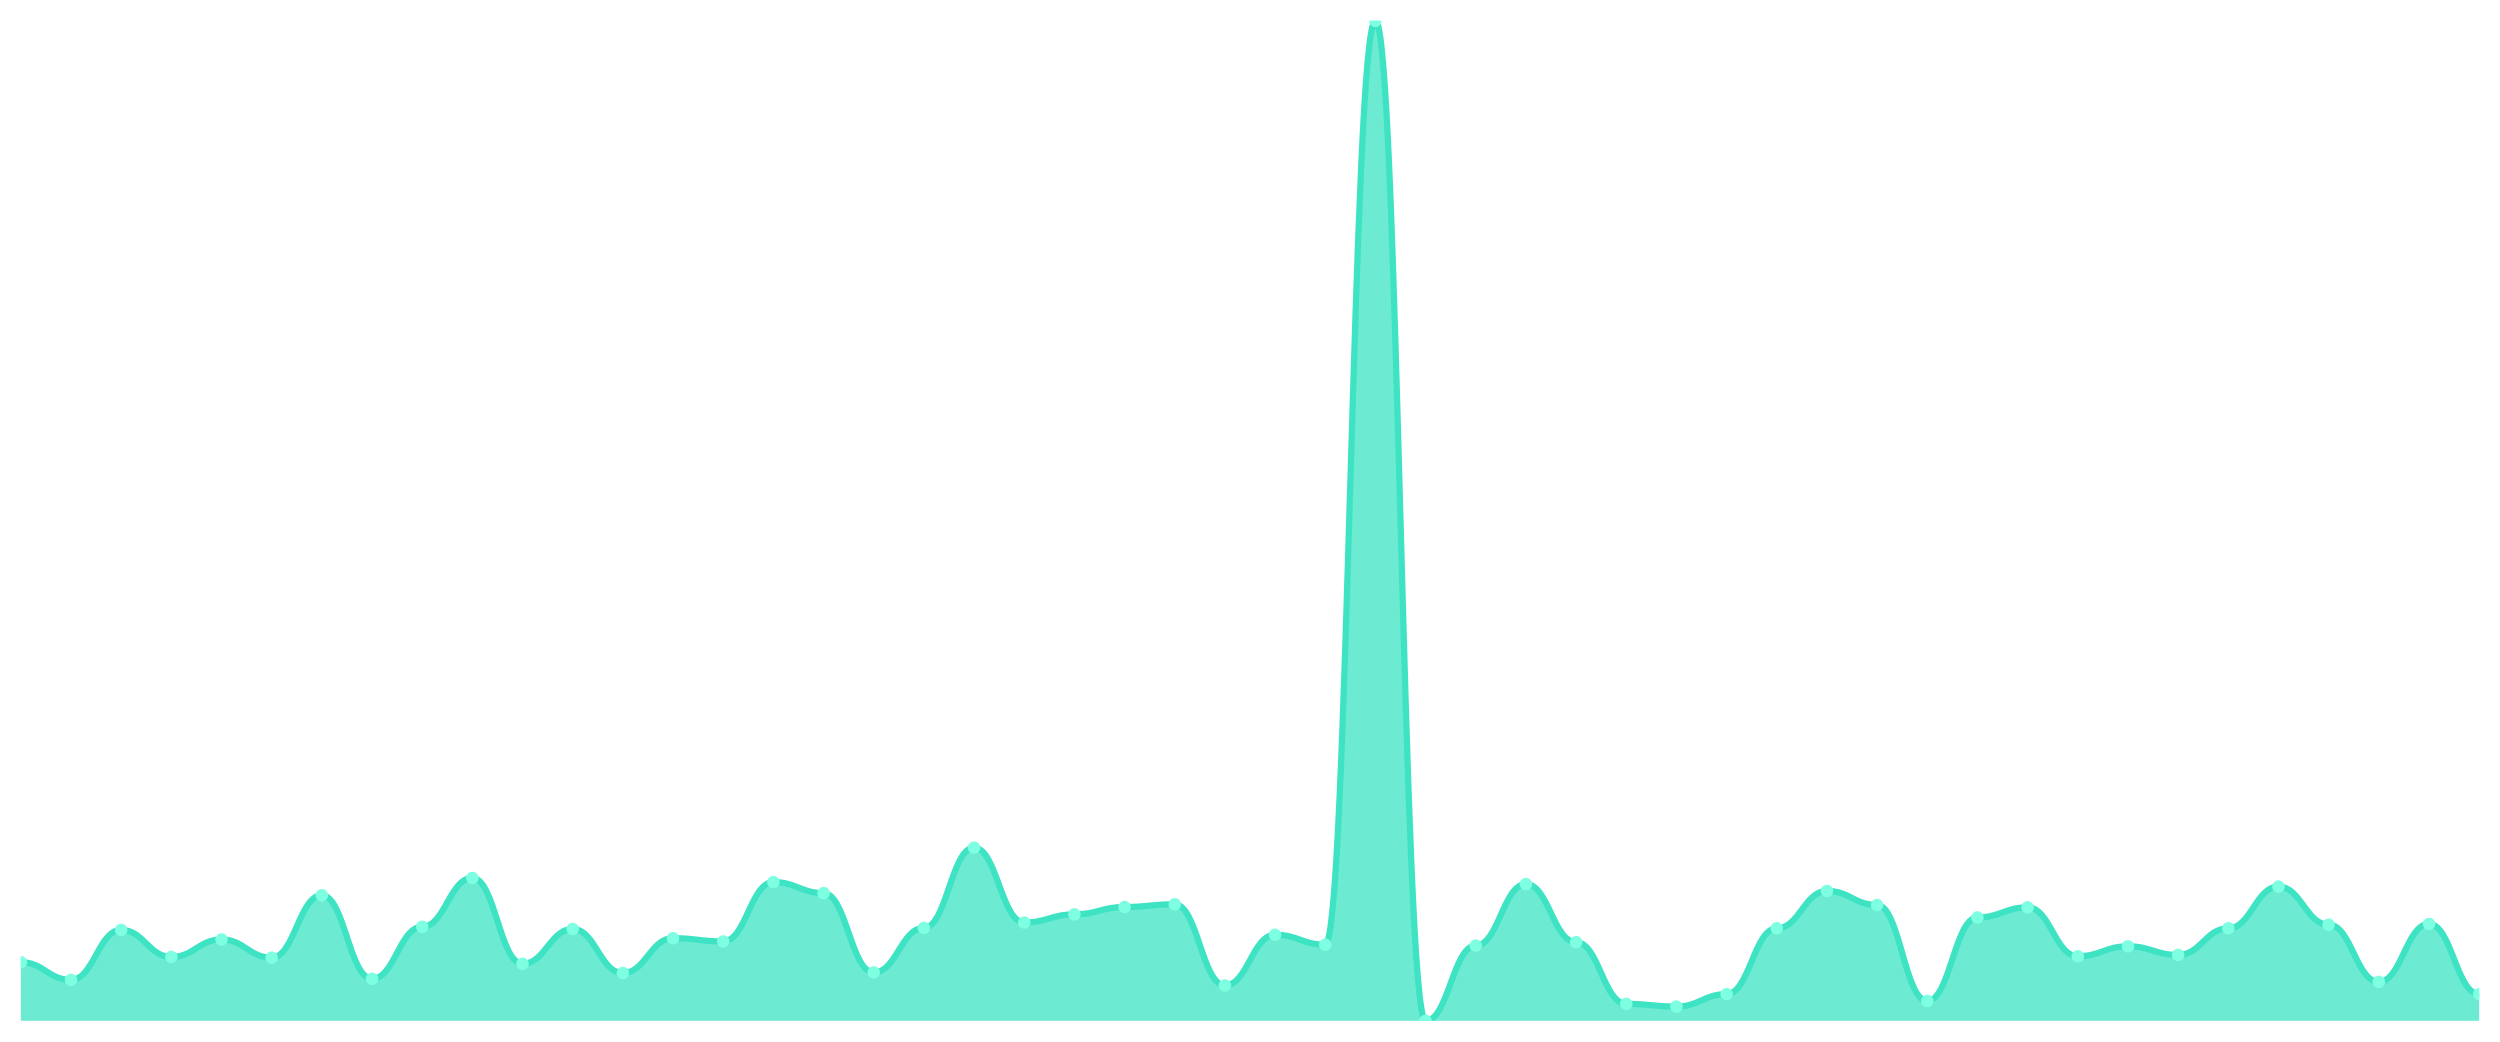
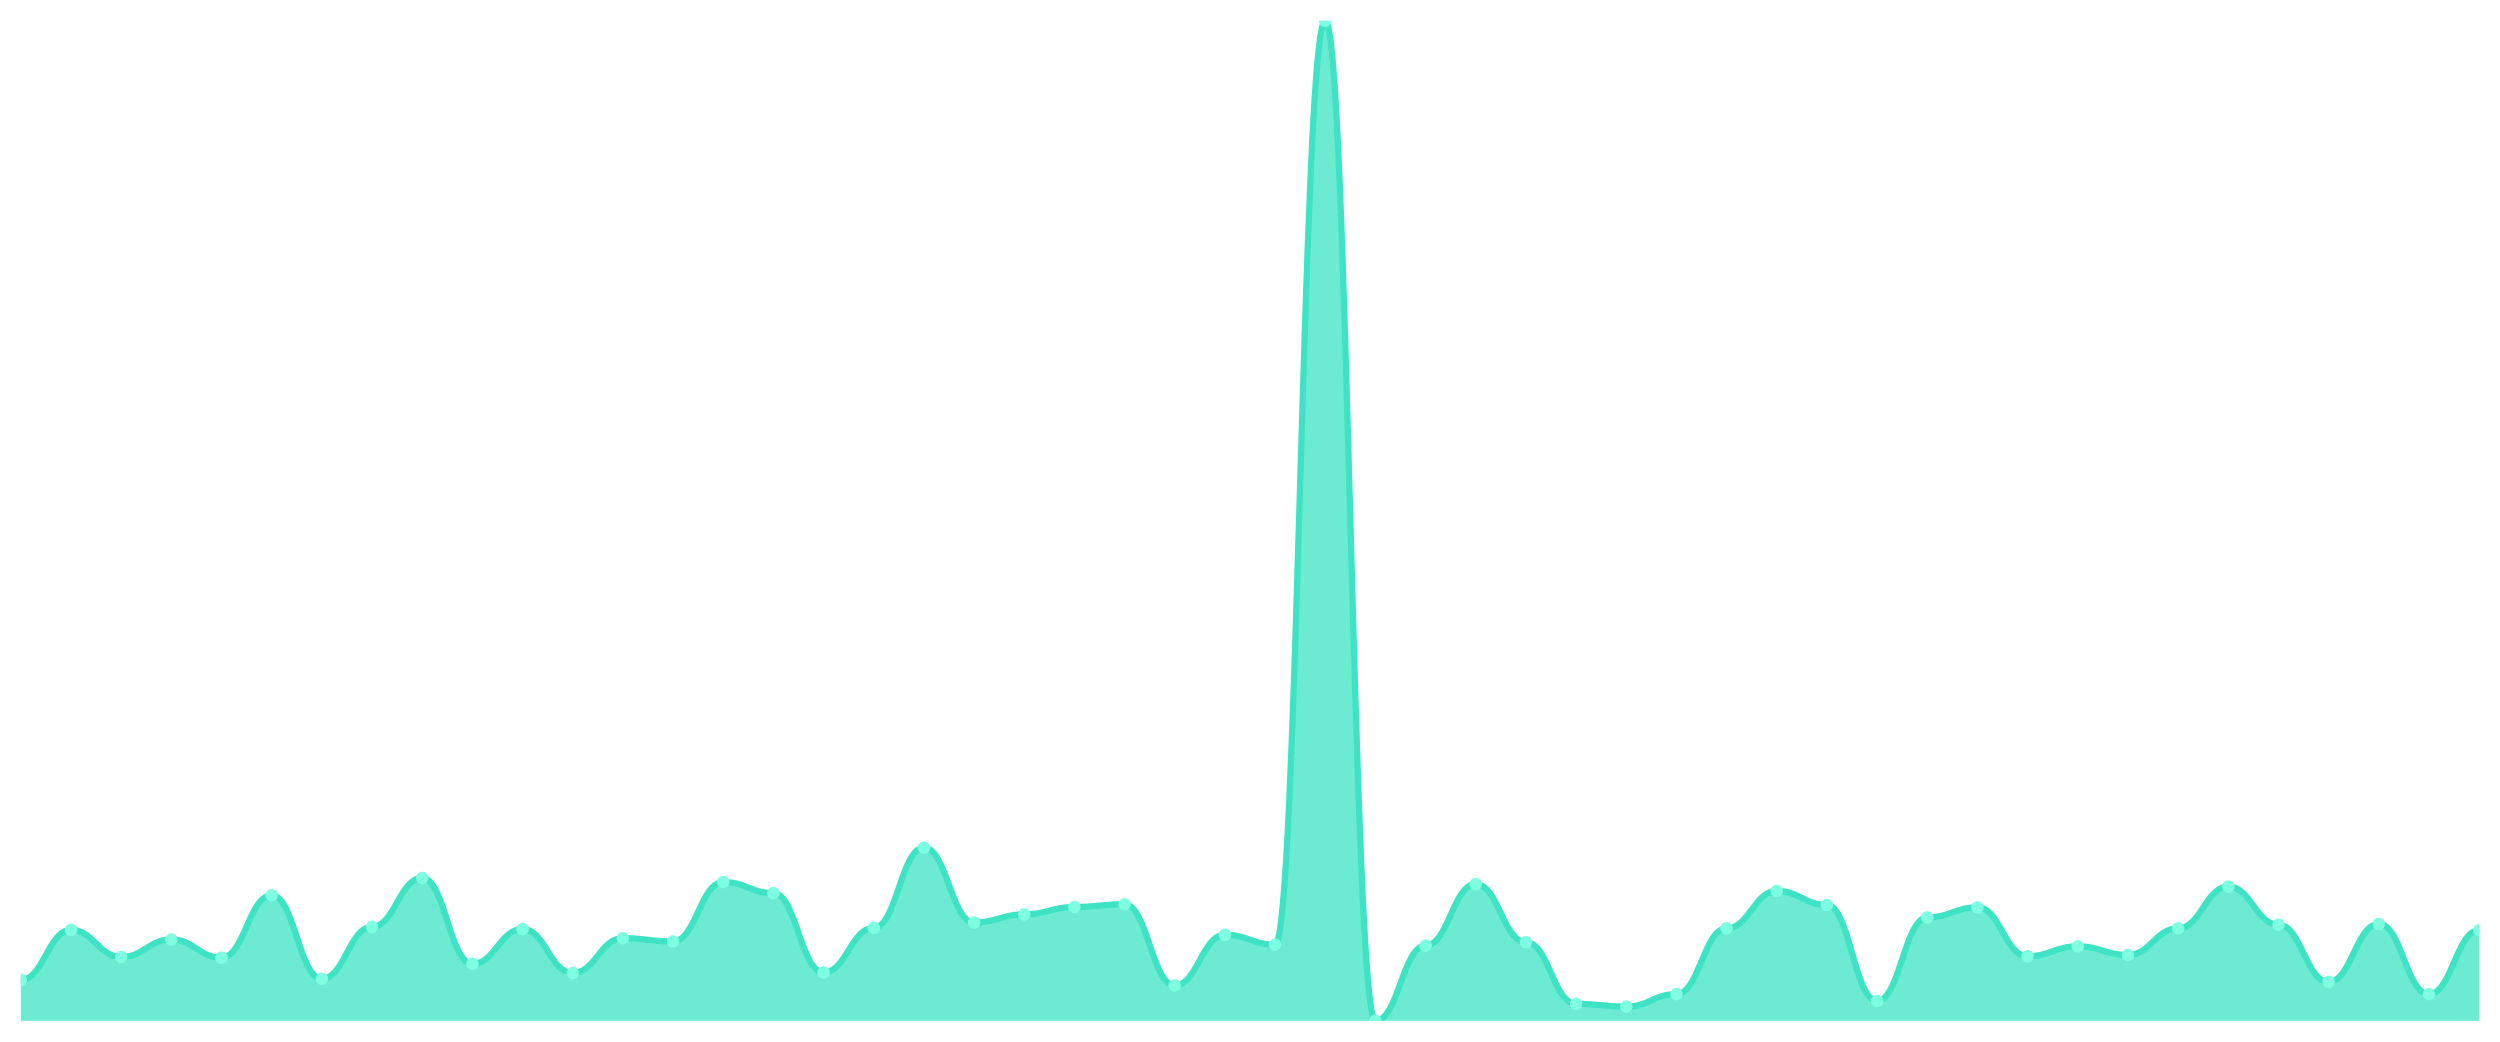
<svg xmlns="http://www.w3.org/2000/svg" viewBox="0 0 1200 500" width="1200" height="500">
  <defs>
    <clipPath id="c">
      <rect x="10" y="10" width="1180" height="480" />
    </clipPath>
  </defs>
  <rect width="1200" height="500" fill="none" />
  <g clip-path="url(#c)">
-     <path d="M 10,490 L 10,461.856 C 20.837,461.856 23.245,470.343 34.082,470.343 C 44.918,470.343 47.327,446.356 58.163,446.356 C 69,446.356 71.408,459.345 82.245,459.345 C 93.082,459.345 95.49,450.945 106.327,450.945 C 117.163,450.945 119.571,459.692 130.408,459.692 C 141.245,459.692 143.653,429.729 154.49,429.729 C 165.327,429.729 167.735,469.823 178.571,469.823 C 189.408,469.823 191.816,444.884 202.653,444.884 C 213.49,444.884 215.898,421.416 226.735,421.416 C 237.571,421.416 239.98,462.636 250.816,462.636 C 261.653,462.636 264.061,445.923 274.898,445.923 C 285.735,445.923 288.143,467.052 298.98,467.052 C 309.816,467.052 312.224,450.339 323.061,450.339 C 333.898,450.339 336.306,451.898 347.143,451.898 C 357.98,451.898 360.388,423.408 371.224,423.408 C 382.061,423.408 384.469,428.69 395.306,428.69 C 406.143,428.69 408.551,466.792 419.388,466.792 C 430.224,466.792 432.633,445.403 443.469,445.403 C 454.306,445.403 456.714,406.868 467.551,406.868 C 478.388,406.868 480.796,442.805 491.633,442.805 C 502.469,442.805 504.878,438.909 515.714,438.909 C 526.551,438.909 528.959,435.358 539.796,435.358 C 550.633,435.358 553.041,434.059 563.878,434.059 C 574.714,434.059 577.122,473.027 587.959,473.027 C 598.796,473.027 601.204,448.694 612.041,448.694 C 622.878,448.694 625.286,453.457 636.122,453.457 C 646.959,453.457 649.367,10 660.204,10 C 671.041,10 673.449,490 684.286,490 C 695.122,490 697.531,453.89 708.367,453.89 C 719.204,453.89 721.612,424.36 732.449,424.36 C 743.286,424.36 745.694,452.244 756.531,452.244 C 767.367,452.244 769.776,481.86 780.612,481.86 C 791.449,481.86 793.857,483.159 804.694,483.159 C 815.531,483.159 817.939,477.184 828.776,477.184 C 839.612,477.184 842.02,445.576 852.857,445.576 C 863.694,445.576 866.102,427.651 876.939,427.651 C 887.776,427.651 890.184,434.406 901.02,434.406 C 911.857,434.406 914.265,480.474 925.102,480.474 C 935.939,480.474 938.347,440.381 949.184,440.381 C 960.02,440.381 962.429,435.531 973.265,435.531 C 984.102,435.531 986.51,458.999 997.347,458.999 C 1008.184,458.999 1010.592,454.236 1021.429,454.236 C 1032.265,454.236 1034.673,458.393 1045.51,458.393 C 1056.347,458.393 1058.755,445.576 1069.592,445.576 C 1080.429,445.576 1082.837,425.573 1093.673,425.573 C 1104.51,425.573 1106.918,443.844 1117.755,443.844 C 1128.592,443.844 1131,471.295 1141.837,471.295 C 1152.673,471.295 1155.082,443.498 1165.918,443.498 C 1176.755,443.498 1179.163,477.184 1190,477.184 L 1190,490 Z" fill="rgba(61,227,195,0.75)" />
-     <path d="M 10,461.856 C 20.837,461.856 23.245,470.343 34.082,470.343 C 44.918,470.343 47.327,446.356 58.163,446.356 C 69,446.356 71.408,459.345 82.245,459.345 C 93.082,459.345 95.49,450.945 106.327,450.945 C 117.163,450.945 119.571,459.692 130.408,459.692 C 141.245,459.692 143.653,429.729 154.49,429.729 C 165.327,429.729 167.735,469.823 178.571,469.823 C 189.408,469.823 191.816,444.884 202.653,444.884 C 213.49,444.884 215.898,421.416 226.735,421.416 C 237.571,421.416 239.98,462.636 250.816,462.636 C 261.653,462.636 264.061,445.923 274.898,445.923 C 285.735,445.923 288.143,467.052 298.98,467.052 C 309.816,467.052 312.224,450.339 323.061,450.339 C 333.898,450.339 336.306,451.898 347.143,451.898 C 357.98,451.898 360.388,423.408 371.224,423.408 C 382.061,423.408 384.469,428.69 395.306,428.69 C 406.143,428.69 408.551,466.792 419.388,466.792 C 430.224,466.792 432.633,445.403 443.469,445.403 C 454.306,445.403 456.714,406.868 467.551,406.868 C 478.388,406.868 480.796,442.805 491.633,442.805 C 502.469,442.805 504.878,438.909 515.714,438.909 C 526.551,438.909 528.959,435.358 539.796,435.358 C 550.633,435.358 553.041,434.059 563.878,434.059 C 574.714,434.059 577.122,473.027 587.959,473.027 C 598.796,473.027 601.204,448.694 612.041,448.694 C 622.878,448.694 625.286,453.457 636.122,453.457 C 646.959,453.457 649.367,10 660.204,10 C 671.041,10 673.449,490 684.286,490 C 695.122,490 697.531,453.89 708.367,453.89 C 719.204,453.89 721.612,424.36 732.449,424.36 C 743.286,424.36 745.694,452.244 756.531,452.244 C 767.367,452.244 769.776,481.86 780.612,481.86 C 791.449,481.86 793.857,483.159 804.694,483.159 C 815.531,483.159 817.939,477.184 828.776,477.184 C 839.612,477.184 842.02,445.576 852.857,445.576 C 863.694,445.576 866.102,427.651 876.939,427.651 C 887.776,427.651 890.184,434.406 901.02,434.406 C 911.857,434.406 914.265,480.474 925.102,480.474 C 935.939,480.474 938.347,440.381 949.184,440.381 C 960.02,440.381 962.429,435.531 973.265,435.531 C 984.102,435.531 986.51,458.999 997.347,458.999 C 1008.184,458.999 1010.592,454.236 1021.429,454.236 C 1032.265,454.236 1034.673,458.393 1045.51,458.393 C 1056.347,458.393 1058.755,445.576 1069.592,445.576 C 1080.429,445.576 1082.837,425.573 1093.673,425.573 C 1104.51,425.573 1106.918,443.844 1117.755,443.844 C 1128.592,443.844 1131,471.295 1141.837,471.295 C 1152.673,471.295 1155.082,443.498 1165.918,443.498 C 1176.755,443.498 1179.163,477.184 1190,477.184" fill="none" stroke="#3de3c3" stroke-width="3" stroke-linecap="round" stroke-linejoin="round" />
-     <circle cx="10" cy="461.856" r="3" fill="#7fffe1" />
-     <circle cx="34.082" cy="470.343" r="3" fill="#7fffe1" />
-     <circle cx="58.163" cy="446.356" r="3" fill="#7fffe1" />
-     <circle cx="82.245" cy="459.345" r="3" fill="#7fffe1" />
-     <circle cx="106.327" cy="450.945" r="3" fill="#7fffe1" />
-     <circle cx="130.408" cy="459.692" r="3" fill="#7fffe1" />
-     <circle cx="154.49" cy="429.729" r="3" fill="#7fffe1" />
-     <circle cx="178.571" cy="469.823" r="3" fill="#7fffe1" />
-     <circle cx="202.653" cy="444.884" r="3" fill="#7fffe1" />
-     <circle cx="226.735" cy="421.416" r="3" fill="#7fffe1" />
-     <circle cx="250.816" cy="462.636" r="3" fill="#7fffe1" />
-     <circle cx="274.898" cy="445.923" r="3" fill="#7fffe1" />
-     <circle cx="298.98" cy="467.052" r="3" fill="#7fffe1" />
-     <circle cx="323.061" cy="450.339" r="3" fill="#7fffe1" />
-     <circle cx="347.143" cy="451.898" r="3" fill="#7fffe1" />
-     <circle cx="371.224" cy="423.408" r="3" fill="#7fffe1" />
-     <circle cx="395.306" cy="428.69" r="3" fill="#7fffe1" />
-     <circle cx="419.388" cy="466.792" r="3" fill="#7fffe1" />
-     <circle cx="443.469" cy="445.403" r="3" fill="#7fffe1" />
-     <circle cx="467.551" cy="406.868" r="3" fill="#7fffe1" />
-     <circle cx="491.633" cy="442.805" r="3" fill="#7fffe1" />
-     <circle cx="515.714" cy="438.909" r="3" fill="#7fffe1" />
-     <circle cx="539.796" cy="435.358" r="3" fill="#7fffe1" />
-     <circle cx="563.878" cy="434.059" r="3" fill="#7fffe1" />
-     <circle cx="587.959" cy="473.027" r="3" fill="#7fffe1" />
-     <circle cx="612.041" cy="448.694" r="3" fill="#7fffe1" />
-     <circle cx="636.122" cy="453.457" r="3" fill="#7fffe1" />
-     <circle cx="660.204" cy="10" r="3" fill="#7fffe1" />
-     <circle cx="684.286" cy="490" r="3" fill="#7fffe1" />
-     <circle cx="708.367" cy="453.89" r="3" fill="#7fffe1" />
-     <circle cx="732.449" cy="424.36" r="3" fill="#7fffe1" />
-     <circle cx="756.531" cy="452.244" r="3" fill="#7fffe1" />
-     <circle cx="780.612" cy="481.86" r="3" fill="#7fffe1" />
-     <circle cx="804.694" cy="483.159" r="3" fill="#7fffe1" />
-     <circle cx="828.776" cy="477.184" r="3" fill="#7fffe1" />
-     <circle cx="852.857" cy="445.576" r="3" fill="#7fffe1" />
-     <circle cx="876.939" cy="427.651" r="3" fill="#7fffe1" />
-     <circle cx="901.02" cy="434.406" r="3" fill="#7fffe1" />
-     <circle cx="925.102" cy="480.474" r="3" fill="#7fffe1" />
-     <circle cx="949.184" cy="440.381" r="3" fill="#7fffe1" />
-     <circle cx="973.265" cy="435.531" r="3" fill="#7fffe1" />
-     <circle cx="997.347" cy="458.999" r="3" fill="#7fffe1" />
-     <circle cx="1021.429" cy="454.236" r="3" fill="#7fffe1" />
-     <circle cx="1045.51" cy="458.393" r="3" fill="#7fffe1" />
-     <circle cx="1069.592" cy="445.576" r="3" fill="#7fffe1" />
-     <circle cx="1093.673" cy="425.573" r="3" fill="#7fffe1" />
-     <circle cx="1117.755" cy="443.844" r="3" fill="#7fffe1" />
-     <circle cx="1141.837" cy="471.295" r="3" fill="#7fffe1" />
-     <circle cx="1165.918" cy="443.498" r="3" fill="#7fffe1" />
-     <circle cx="1190" cy="477.184" r="3" fill="#7fffe1" />
+     <path d="M 10,490 L 10,470.343 C 20.837,470.343 23.245,446.356 34.082,446.356 C 44.918,446.356 47.327,459.345 58.163,459.345 C 69,459.345 71.408,450.945 82.245,450.945 C 93.082,450.945 95.49,459.692 106.327,459.692 C 117.163,459.692 119.571,429.729 130.408,429.729 C 141.245,429.729 143.653,469.823 154.49,469.823 C 165.327,469.823 167.735,444.884 178.571,444.884 C 189.408,444.884 191.816,421.416 202.653,421.416 C 213.49,421.416 215.898,462.636 226.735,462.636 C 237.571,462.636 239.98,445.923 250.816,445.923 C 261.653,445.923 264.061,467.052 274.898,467.052 C 285.735,467.052 288.143,450.339 298.98,450.339 C 309.816,450.339 312.224,451.898 323.061,451.898 C 333.898,451.898 336.306,423.408 347.143,423.408 C 357.98,423.408 360.388,428.69 371.224,428.69 C 382.061,428.69 384.469,466.792 395.306,466.792 C 406.143,466.792 408.551,445.403 419.388,445.403 C 430.224,445.403 432.633,406.868 443.469,406.868 C 454.306,406.868 456.714,442.805 467.551,442.805 C 478.388,442.805 480.796,438.909 491.633,438.909 C 502.469,438.909 504.878,435.358 515.714,435.358 C 526.551,435.358 528.959,434.059 539.796,434.059 C 550.633,434.059 553.041,473.027 563.878,473.027 C 574.714,473.027 577.122,448.694 587.959,448.694 C 598.796,448.694 601.204,453.457 612.041,453.457 C 622.878,453.457 625.286,10 636.122,10 C 646.959,10 649.367,490 660.204,490 C 671.041,490 673.449,453.89 684.286,453.89 C 695.122,453.89 697.531,424.36 708.367,424.36 C 719.204,424.36 721.612,452.244 732.449,452.244 C 743.286,452.244 745.694,481.86 756.531,481.86 C 767.367,481.86 769.776,483.159 780.612,483.159 C 791.449,483.159 793.857,477.184 804.694,477.184 C 815.531,477.184 817.939,445.576 828.776,445.576 C 839.612,445.576 842.02,427.651 852.857,427.651 C 863.694,427.651 866.102,434.406 876.939,434.406 C 887.776,434.406 890.184,480.474 901.02,480.474 C 911.857,480.474 914.265,440.381 925.102,440.381 C 935.939,440.381 938.347,435.531 949.184,435.531 C 960.02,435.531 962.429,458.999 973.265,458.999 C 984.102,458.999 986.51,454.236 997.347,454.236 C 1008.184,454.236 1010.592,458.393 1021.429,458.393 C 1032.265,458.393 1034.673,445.576 1045.51,445.576 C 1056.347,445.576 1058.755,425.573 1069.592,425.573 C 1080.429,425.573 1082.837,443.844 1093.673,443.844 C 1104.51,443.844 1106.918,471.295 1117.755,471.295 C 1128.592,471.295 1131,443.498 1141.837,443.498 C 1152.673,443.498 1155.082,477.184 1165.918,477.184 C 1176.755,477.184 1179.163,446.529 1190,446.529 L 1190,490 Z" fill="rgba(61,227,195,0.75)" />
+     <path d="M 10,470.343 C 20.837,470.343 23.245,446.356 34.082,446.356 C 44.918,446.356 47.327,459.345 58.163,459.345 C 69,459.345 71.408,450.945 82.245,450.945 C 93.082,450.945 95.49,459.692 106.327,459.692 C 117.163,459.692 119.571,429.729 130.408,429.729 C 141.245,429.729 143.653,469.823 154.49,469.823 C 165.327,469.823 167.735,444.884 178.571,444.884 C 189.408,444.884 191.816,421.416 202.653,421.416 C 213.49,421.416 215.898,462.636 226.735,462.636 C 237.571,462.636 239.98,445.923 250.816,445.923 C 261.653,445.923 264.061,467.052 274.898,467.052 C 285.735,467.052 288.143,450.339 298.98,450.339 C 309.816,450.339 312.224,451.898 323.061,451.898 C 333.898,451.898 336.306,423.408 347.143,423.408 C 357.98,423.408 360.388,428.69 371.224,428.69 C 382.061,428.69 384.469,466.792 395.306,466.792 C 406.143,466.792 408.551,445.403 419.388,445.403 C 430.224,445.403 432.633,406.868 443.469,406.868 C 454.306,406.868 456.714,442.805 467.551,442.805 C 478.388,442.805 480.796,438.909 491.633,438.909 C 502.469,438.909 504.878,435.358 515.714,435.358 C 526.551,435.358 528.959,434.059 539.796,434.059 C 550.633,434.059 553.041,473.027 563.878,473.027 C 574.714,473.027 577.122,448.694 587.959,448.694 C 598.796,448.694 601.204,453.457 612.041,453.457 C 622.878,453.457 625.286,10 636.122,10 C 646.959,10 649.367,490 660.204,490 C 671.041,490 673.449,453.89 684.286,453.89 C 695.122,453.89 697.531,424.36 708.367,424.36 C 719.204,424.36 721.612,452.244 732.449,452.244 C 743.286,452.244 745.694,481.86 756.531,481.86 C 767.367,481.86 769.776,483.159 780.612,483.159 C 791.449,483.159 793.857,477.184 804.694,477.184 C 815.531,477.184 817.939,445.576 828.776,445.576 C 839.612,445.576 842.02,427.651 852.857,427.651 C 863.694,427.651 866.102,434.406 876.939,434.406 C 887.776,434.406 890.184,480.474 901.02,480.474 C 911.857,480.474 914.265,440.381 925.102,440.381 C 935.939,440.381 938.347,435.531 949.184,435.531 C 960.02,435.531 962.429,458.999 973.265,458.999 C 984.102,458.999 986.51,454.236 997.347,454.236 C 1008.184,454.236 1010.592,458.393 1021.429,458.393 C 1032.265,458.393 1034.673,445.576 1045.51,445.576 C 1056.347,445.576 1058.755,425.573 1069.592,425.573 C 1080.429,425.573 1082.837,443.844 1093.673,443.844 C 1104.51,443.844 1106.918,471.295 1117.755,471.295 C 1128.592,471.295 1131,443.498 1141.837,443.498 C 1152.673,443.498 1155.082,477.184 1165.918,477.184 C 1176.755,477.184 1179.163,446.529 1190,446.529" fill="none" stroke="#3de3c3" stroke-width="3" stroke-linecap="round" stroke-linejoin="round" />
+     <circle cx="10" cy="470.343" r="3" fill="#7fffe1" />
+     <circle cx="34.082" cy="446.356" r="3" fill="#7fffe1" />
+     <circle cx="58.163" cy="459.345" r="3" fill="#7fffe1" />
+     <circle cx="82.245" cy="450.945" r="3" fill="#7fffe1" />
+     <circle cx="106.327" cy="459.692" r="3" fill="#7fffe1" />
+     <circle cx="130.408" cy="429.729" r="3" fill="#7fffe1" />
+     <circle cx="154.49" cy="469.823" r="3" fill="#7fffe1" />
+     <circle cx="178.571" cy="444.884" r="3" fill="#7fffe1" />
+     <circle cx="202.653" cy="421.416" r="3" fill="#7fffe1" />
+     <circle cx="226.735" cy="462.636" r="3" fill="#7fffe1" />
+     <circle cx="250.816" cy="445.923" r="3" fill="#7fffe1" />
+     <circle cx="274.898" cy="467.052" r="3" fill="#7fffe1" />
+     <circle cx="298.98" cy="450.339" r="3" fill="#7fffe1" />
+     <circle cx="323.061" cy="451.898" r="3" fill="#7fffe1" />
+     <circle cx="347.143" cy="423.408" r="3" fill="#7fffe1" />
+     <circle cx="371.224" cy="428.69" r="3" fill="#7fffe1" />
+     <circle cx="395.306" cy="466.792" r="3" fill="#7fffe1" />
+     <circle cx="419.388" cy="445.403" r="3" fill="#7fffe1" />
+     <circle cx="443.469" cy="406.868" r="3" fill="#7fffe1" />
+     <circle cx="467.551" cy="442.805" r="3" fill="#7fffe1" />
+     <circle cx="491.633" cy="438.909" r="3" fill="#7fffe1" />
+     <circle cx="515.714" cy="435.358" r="3" fill="#7fffe1" />
+     <circle cx="539.796" cy="434.059" r="3" fill="#7fffe1" />
+     <circle cx="563.878" cy="473.027" r="3" fill="#7fffe1" />
+     <circle cx="587.959" cy="448.694" r="3" fill="#7fffe1" />
+     <circle cx="612.041" cy="453.457" r="3" fill="#7fffe1" />
+     <circle cx="636.122" cy="10" r="3" fill="#7fffe1" />
+     <circle cx="660.204" cy="490" r="3" fill="#7fffe1" />
+     <circle cx="684.286" cy="453.89" r="3" fill="#7fffe1" />
+     <circle cx="708.367" cy="424.36" r="3" fill="#7fffe1" />
+     <circle cx="732.449" cy="452.244" r="3" fill="#7fffe1" />
+     <circle cx="756.531" cy="481.86" r="3" fill="#7fffe1" />
+     <circle cx="780.612" cy="483.159" r="3" fill="#7fffe1" />
+     <circle cx="804.694" cy="477.184" r="3" fill="#7fffe1" />
+     <circle cx="828.776" cy="445.576" r="3" fill="#7fffe1" />
+     <circle cx="852.857" cy="427.651" r="3" fill="#7fffe1" />
+     <circle cx="876.939" cy="434.406" r="3" fill="#7fffe1" />
+     <circle cx="901.02" cy="480.474" r="3" fill="#7fffe1" />
+     <circle cx="925.102" cy="440.381" r="3" fill="#7fffe1" />
+     <circle cx="949.184" cy="435.531" r="3" fill="#7fffe1" />
+     <circle cx="973.265" cy="458.999" r="3" fill="#7fffe1" />
+     <circle cx="997.347" cy="454.236" r="3" fill="#7fffe1" />
+     <circle cx="1021.429" cy="458.393" r="3" fill="#7fffe1" />
+     <circle cx="1045.51" cy="445.576" r="3" fill="#7fffe1" />
+     <circle cx="1069.592" cy="425.573" r="3" fill="#7fffe1" />
+     <circle cx="1093.673" cy="443.844" r="3" fill="#7fffe1" />
+     <circle cx="1117.755" cy="471.295" r="3" fill="#7fffe1" />
+     <circle cx="1141.837" cy="443.498" r="3" fill="#7fffe1" />
+     <circle cx="1165.918" cy="477.184" r="3" fill="#7fffe1" />
+     <circle cx="1190" cy="446.529" r="3" fill="#7fffe1" />
  </g>
</svg>
